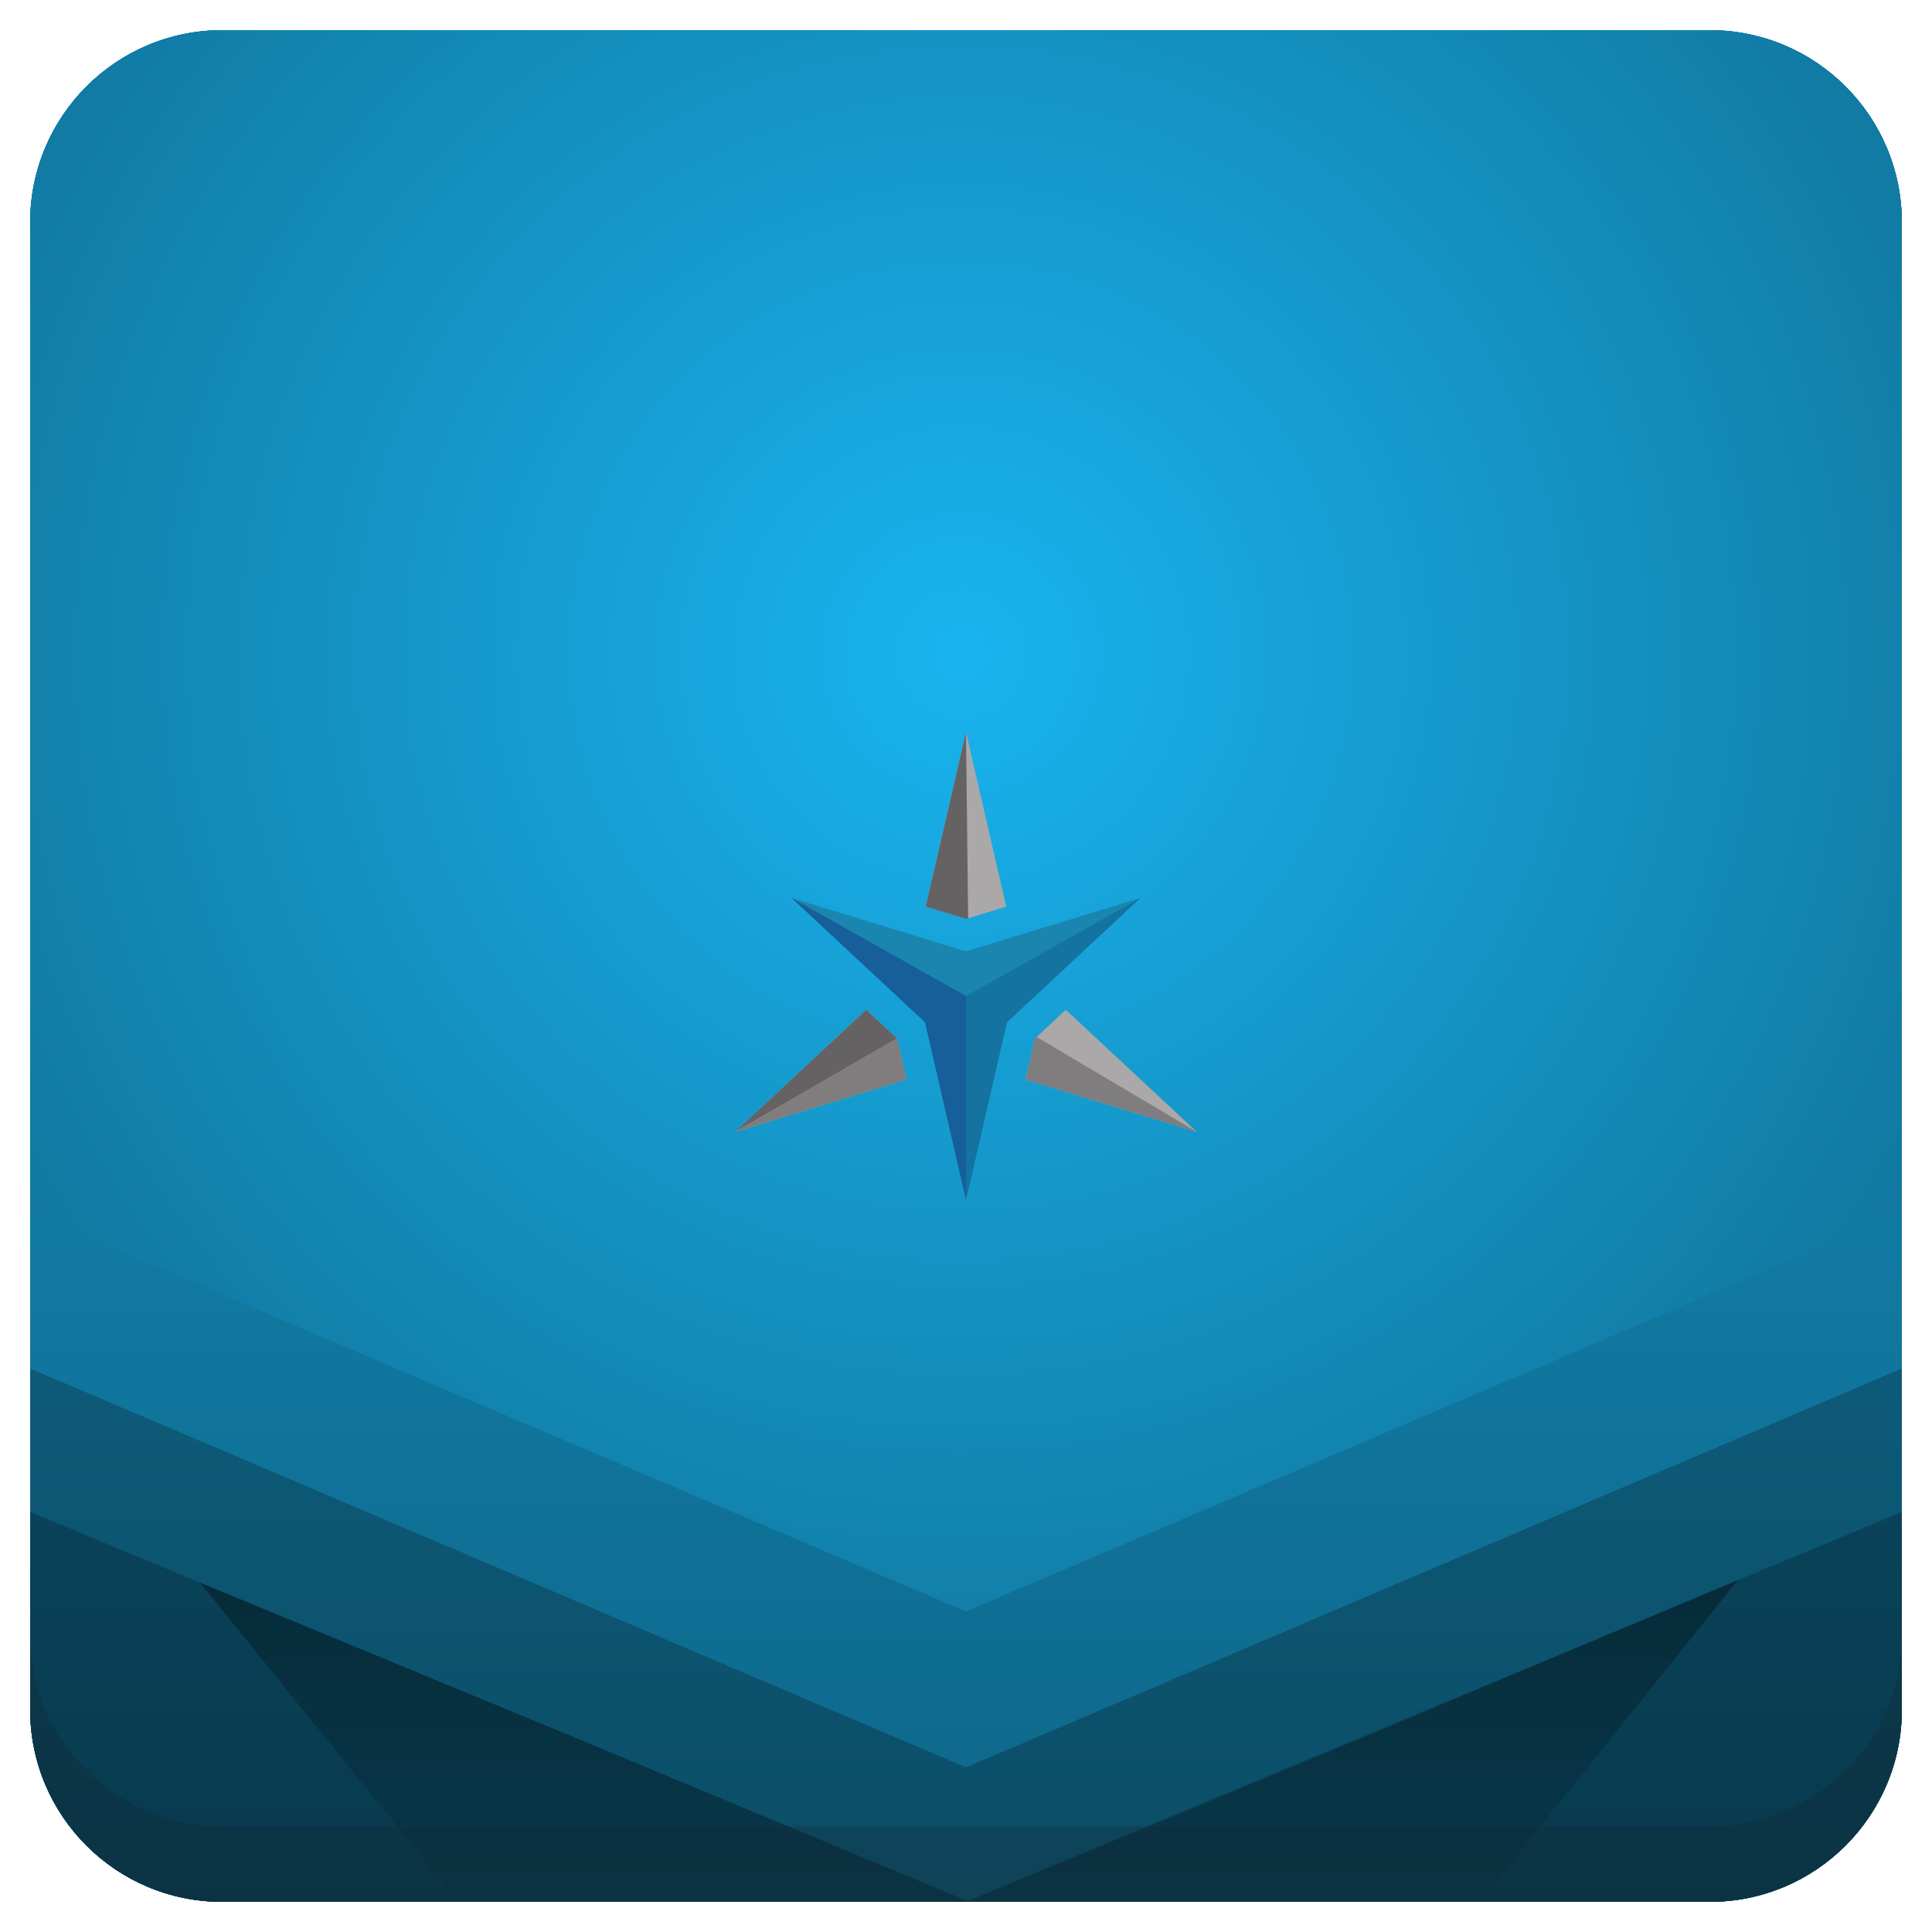
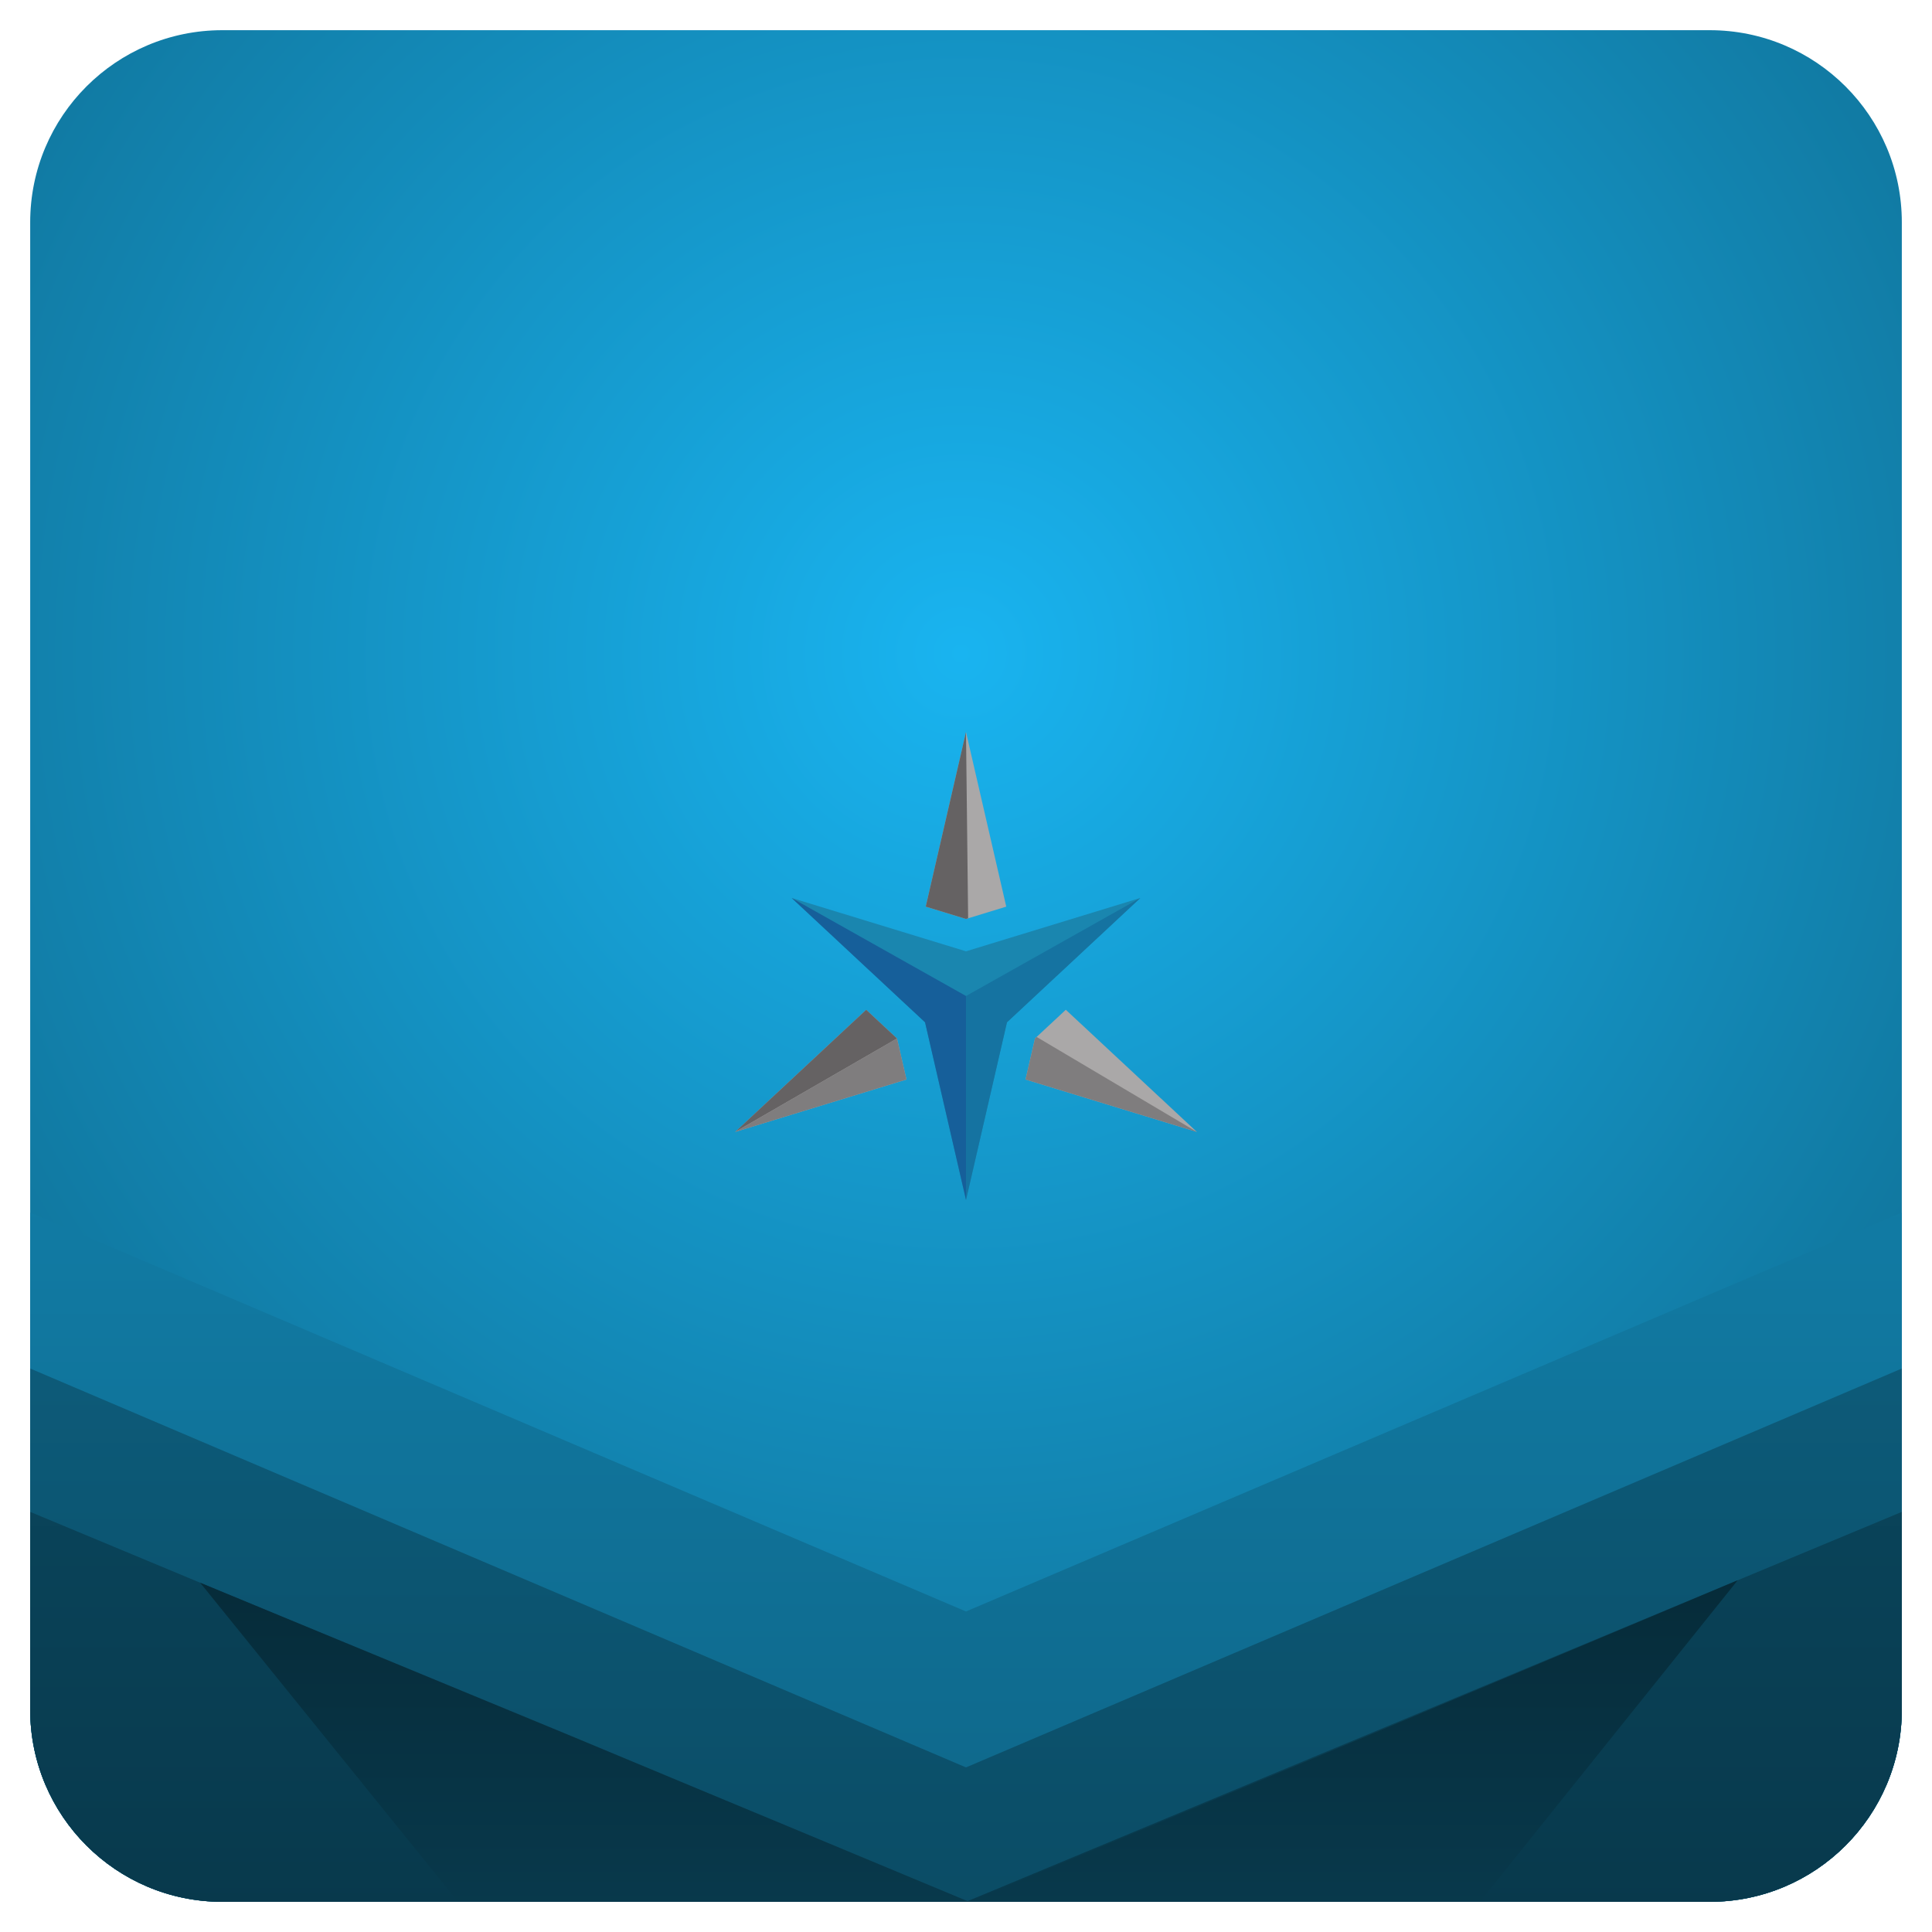
<svg xmlns="http://www.w3.org/2000/svg" xmlns:xlink="http://www.w3.org/1999/xlink" version="1.1" id="Layer_1" x="0px" y="0px" viewBox="0 0 256 256" enable-background="new 0 0 256 256" xml:space="preserve">
  <defs id="defs251">
    <clipPath id="b">
      <use width="100%" overflow="visible" xlink:href="#a" height="100%" id="use5" />
    </clipPath>
    <linearGradient x1="29.337" x2="81.837" y1="75.021" gradientUnits="userSpaceOnUse" y2="44.354" id="c">
      <stop id="stop10" offset="0" stop-opacity=".6" stop-color="#A52714" />
      <stop id="stop12" offset=".66" stop-opacity="0" stop-color="#A52714" />
    </linearGradient>
    <clipPath id="clipPath1232">
      <use width="100%" overflow="visible" xlink:href="#a" height="100%" id="use1230" />
    </clipPath>
    <clipPath id="clipPath1236">
      <use width="100%" overflow="visible" xlink:href="#a" height="100%" id="use1234" />
    </clipPath>
    <linearGradient x1="110.87" x2="52.538" y1="164.5" gradientUnits="userSpaceOnUse" y2="130.33" id="d">
      <stop id="stop23" offset="0" stop-opacity=".4" stop-color="#055524" />
      <stop id="stop25" offset=".33" stop-opacity="0" stop-color="#055524" />
    </linearGradient>
    <clipPath id="clipPath1244">
      <use width="100%" overflow="visible" xlink:href="#a" height="100%" id="use1242" />
    </clipPath>
    <clipPath id="clipPath1248">
      <use width="100%" overflow="visible" xlink:href="#a" height="100%" id="use1246" />
    </clipPath>
    <clipPath id="f">
      <use y="0" x="0" style="overflow:visible" id="use37" height="100%" xlink:href="#e" overflow="visible" width="100%" />
    </clipPath>
    <linearGradient x1="121.86" x2="136.55" y1="49.804" gradientUnits="userSpaceOnUse" y2="114.13" id="g">
      <stop id="stop42" offset="0" stop-opacity=".3" stop-color="#EA6100" />
      <stop id="stop44" offset=".66" stop-opacity="0" stop-color="#EA6100" />
    </linearGradient>
    <clipPath id="clipPath1258">
      <use width="100%" overflow="visible" xlink:href="#a" height="100%" id="use1256" />
    </clipPath>
    <clipPath id="clipPath1269">
      <use width="100%" overflow="visible" xlink:href="#a" height="100%" id="use1267" />
    </clipPath>
    <clipPath id="j">
      <use y="0" x="0" style="overflow:visible" id="use62" height="100%" xlink:href="#i" overflow="visible" width="100%" />
    </clipPath>
    <radialGradient id="l" gradientUnits="userSpaceOnUse" cy="55.948" cx="668.18" gradientTransform="translate(-576)" r="84.078">
      <stop stop-color="#3E2723" stop-opacity=".2" offset="0" id="stop73" />
      <stop stop-color="#3E2723" stop-opacity="0" offset="1" id="stop75" />
    </radialGradient>
    <clipPath id="clipPath1285">
      <use width="100%" overflow="visible" xlink:href="#a" height="100%" id="use1283" />
    </clipPath>
    <clipPath id="clipPath1289">
      <use width="100%" overflow="visible" xlink:href="#a" height="100%" id="use1287" />
    </clipPath>
    <clipPath id="n">
      <use y="0" x="0" style="overflow:visible" id="use83" height="100%" xlink:href="#m" overflow="visible" width="100%" />
    </clipPath>
    <radialGradient id="p" gradientUnits="userSpaceOnUse" cy="48.52" cx="597.88" gradientTransform="translate(-576)" r="78.044">
      <stop stop-color="#3E2723" stop-opacity=".2" offset="0" id="stop94" />
      <stop stop-color="#3E2723" stop-opacity="0" offset="1" id="stop96" />
    </radialGradient>
    <clipPath id="clipPath1305">
      <use width="100%" overflow="visible" xlink:href="#a" height="100%" id="use1303" />
    </clipPath>
    <radialGradient id="q" gradientUnits="userSpaceOnUse" cy="96.138" cx="671.84" gradientTransform="translate(-576)" r="87.87">
      <stop stop-color="#263238" stop-opacity=".2" offset="0" id="stop101" />
      <stop stop-color="#263238" stop-opacity="0" offset="1" id="stop103" />
    </radialGradient>
    <clipPath id="clipPath1312">
      <use width="100%" overflow="visible" xlink:href="#a" height="100%" id="use1310" />
    </clipPath>
    <clipPath id="clipPath1316">
      <use width="100%" overflow="visible" xlink:href="#a" height="100%" id="use1314" />
    </clipPath>
    <clipPath id="clipPath1320">
      <use width="100%" overflow="visible" xlink:href="#a" height="100%" id="use1318" />
    </clipPath>
    <clipPath id="clipPath1324">
      <use width="100%" overflow="visible" xlink:href="#a" height="100%" id="use1322" />
    </clipPath>
    <path d="m 8,184 h 83.77 l 38.88,-38.88 V 116 H 61.36 L 8,24.48 Z" id="e" />
    <path d="m 96,56 34.65,60 -38.88,68 H 184 V 56 Z" id="i" />
    <path d="M 21.97,8 V 48.34 L 61.36,116 96,56 h 88 V 8 Z" id="m" />
    <clipPath id="b-1">
      <use width="100%" overflow="visible" xlink:href="#a" height="100%" id="use5-7" />
    </clipPath>
    <clipPath id="clipPath1232-2">
      <use width="100%" overflow="visible" xlink:href="#a" height="100%" id="use1230-2" />
    </clipPath>
    <clipPath id="clipPath1236-6">
      <use width="100%" overflow="visible" xlink:href="#a" height="100%" id="use1234-1" />
    </clipPath>
    <clipPath id="clipPath1244-1">
      <use width="100%" overflow="visible" xlink:href="#a" height="100%" id="use1242-5" />
    </clipPath>
    <clipPath id="clipPath1248-9">
      <use width="100%" overflow="visible" xlink:href="#a" height="100%" id="use1246-4" />
    </clipPath>
    <clipPath id="f-9">
      <use y="0" x="0" style="overflow:visible" id="use37-0" height="100%" xlink:href="#e-8" overflow="visible" width="100%" />
    </clipPath>
    <clipPath id="clipPath1258-7">
      <use width="100%" overflow="visible" xlink:href="#a" height="100%" id="use1256-7" />
    </clipPath>
    <clipPath id="clipPath1269-1">
      <use width="100%" overflow="visible" xlink:href="#a" height="100%" id="use1267-1" />
    </clipPath>
    <clipPath id="j-5">
      <use y="0" x="0" style="overflow:visible" id="use62-9" height="100%" xlink:href="#i-5" overflow="visible" width="100%" />
    </clipPath>
    <radialGradient id="l-7" gradientUnits="userSpaceOnUse" cy="55.948" cx="668.18" gradientTransform="translate(-576)" r="84.078">
      <stop stop-color="#3E2723" stop-opacity=".2" offset="0" id="stop73-7" />
      <stop stop-color="#3E2723" stop-opacity="0" offset="1" id="stop75-6" />
    </radialGradient>
    <clipPath id="clipPath1285-7">
      <use width="100%" overflow="visible" xlink:href="#a" height="100%" id="use1283-3" />
    </clipPath>
    <clipPath id="clipPath1289-6">
      <use width="100%" overflow="visible" xlink:href="#a" height="100%" id="use1287-5" />
    </clipPath>
    <clipPath id="n-6">
      <use y="0" x="0" style="overflow:visible" id="use83-3" height="100%" xlink:href="#m-6" overflow="visible" width="100%" />
    </clipPath>
    <radialGradient id="p-9" gradientUnits="userSpaceOnUse" cy="48.52" cx="597.88" gradientTransform="translate(-576)" r="78.044">
      <stop stop-color="#3E2723" stop-opacity=".2" offset="0" id="stop94-4" />
      <stop stop-color="#3E2723" stop-opacity="0" offset="1" id="stop96-8" />
    </radialGradient>
    <clipPath id="clipPath1305-1">
      <use width="100%" overflow="visible" xlink:href="#a" height="100%" id="use1303-2" />
    </clipPath>
    <radialGradient id="q-9" gradientUnits="userSpaceOnUse" cy="96.138" cx="671.84" gradientTransform="translate(-576)" r="87.87">
      <stop stop-color="#263238" stop-opacity=".2" offset="0" id="stop101-3" />
      <stop stop-color="#263238" stop-opacity="0" offset="1" id="stop103-9" />
    </radialGradient>
    <clipPath id="clipPath1312-0">
      <use width="100%" overflow="visible" xlink:href="#a" height="100%" id="use1310-8" />
    </clipPath>
    <clipPath id="clipPath1316-8">
      <use width="100%" overflow="visible" xlink:href="#a" height="100%" id="use1314-5" />
    </clipPath>
    <clipPath id="clipPath1320-0">
      <use width="100%" overflow="visible" xlink:href="#a" height="100%" id="use1318-9" />
    </clipPath>
    <clipPath id="clipPath1324-6">
      <use width="100%" overflow="visible" xlink:href="#a" height="100%" id="use1322-3" />
    </clipPath>
    <path d="m 8,184 h 83.77 l 38.88,-38.88 V 116 H 61.36 L 8,24.48 Z" id="e-8" />
    <path d="m 96,56 34.65,60 -38.88,68 H 184 V 56 Z" id="i-5" />
    <path d="M 21.97,8 V 48.34 L 61.36,116 96,56 h 88 V 8 Z" id="m-6" />
    <radialGradient id="r" gradientUnits="userSpaceOnUse" cy="32.014" cx="34.286" gradientTransform="translate(-23.07961,-106.2699)" r="176.75">
      <stop stop-color="#fff" stop-opacity=".1" offset="0" id="stop130" />
      <stop stop-color="#fff" stop-opacity="0" offset="1" id="stop132" />
    </radialGradient>
    <clipPath id="b-0">
      <use y="0" x="0" style="overflow:visible" width="100%" overflow="visible" xlink:href="#a" height="100%" id="use5-5" />
    </clipPath>
    <clipPath id="clipPath963">
      <use y="0" x="0" style="overflow:visible" width="100%" overflow="visible" xlink:href="#a" height="100%" id="use961" />
    </clipPath>
    <clipPath id="clipPath967">
      <use y="0" x="0" style="overflow:visible" width="100%" overflow="visible" xlink:href="#a" height="100%" id="use965" />
    </clipPath>
    <radialGradient id="q-94" gradientUnits="userSpaceOnUse" cy="96.138" cx="671.84" gradientTransform="translate(-576)" r="87.87">
      <stop stop-color="#263238" stop-opacity=".2" offset="0" id="stop101-6" />
      <stop stop-color="#263238" stop-opacity="0" offset="1" id="stop103-92" />
    </radialGradient>
    <clipPath id="clipPath974">
      <use y="0" x="0" style="overflow:visible" width="100%" overflow="visible" xlink:href="#a" height="100%" id="use972" />
    </clipPath>
    <radialGradient id="p-2" gradientUnits="userSpaceOnUse" cy="48.52" cx="597.88" gradientTransform="translate(-576)" r="78.044">
      <stop stop-color="#3E2723" stop-opacity=".2" offset="0" id="stop94-47" />
      <stop stop-color="#3E2723" stop-opacity="0" offset="1" id="stop96-7" />
    </radialGradient>
    <clipPath id="clipPath981">
      <use y="0" x="0" style="overflow:visible" width="100%" overflow="visible" xlink:href="#a" height="100%" id="use979" />
    </clipPath>
    <clipPath id="clipPath985">
      <use y="0" x="0" style="overflow:visible" width="100%" overflow="visible" xlink:href="#a" height="100%" id="use983" />
    </clipPath>
    <clipPath id="n-5">
      <use width="100%" overflow="visible" xlink:href="#m-0" height="100%" id="use83-4" style="overflow:visible" x="0" y="0" />
    </clipPath>
    <radialGradient id="l-2" gradientUnits="userSpaceOnUse" cy="55.948" cx="668.18" gradientTransform="translate(-576)" r="84.078">
      <stop stop-color="#3E2723" stop-opacity=".2" offset="0" id="stop73-8" />
      <stop stop-color="#3E2723" stop-opacity="0" offset="1" id="stop75-9" />
    </radialGradient>
    <clipPath id="clipPath997">
      <use y="0" x="0" style="overflow:visible" width="100%" overflow="visible" xlink:href="#a" height="100%" id="use995" />
    </clipPath>
    <clipPath id="clipPath1001">
      <use y="0" x="0" style="overflow:visible" width="100%" overflow="visible" xlink:href="#a" height="100%" id="use999" />
    </clipPath>
    <clipPath id="j-3">
      <use width="100%" overflow="visible" xlink:href="#i-1" height="100%" id="use62-6" style="overflow:visible" x="0" y="0" />
    </clipPath>
    <clipPath id="clipPath1010">
      <use y="0" x="0" style="overflow:visible" width="100%" overflow="visible" xlink:href="#a" height="100%" id="use1008" />
    </clipPath>
    <clipPath id="clipPath1017">
      <use y="0" x="0" style="overflow:visible" width="100%" overflow="visible" xlink:href="#a" height="100%" id="use1015" />
    </clipPath>
    <clipPath id="f-0">
      <use width="100%" overflow="visible" xlink:href="#e-1" height="100%" id="use37-5" style="overflow:visible" x="0" y="0" />
    </clipPath>
    <clipPath id="clipPath1029">
      <use y="0" x="0" style="overflow:visible" width="100%" overflow="visible" xlink:href="#a" height="100%" id="use1027" />
    </clipPath>
    <clipPath id="clipPath1033">
      <use y="0" x="0" style="overflow:visible" width="100%" overflow="visible" xlink:href="#a" height="100%" id="use1031" />
    </clipPath>
    <clipPath id="clipPath1043">
      <use y="0" x="0" style="overflow:visible" width="100%" overflow="visible" xlink:href="#a" height="100%" id="use1041" />
    </clipPath>
    <clipPath id="clipPath1047">
      <use y="0" x="0" style="overflow:visible" width="100%" overflow="visible" xlink:href="#a" height="100%" id="use1045" />
    </clipPath>
    <path id="e-1" d="m 8,184 h 83.77 l 38.88,-38.88 V 116 H 61.36 L 8,24.48 Z" />
    <path id="i-1" d="m 96,56 34.65,60 -38.88,68 H 184 V 56 Z" />
    <path id="m-0" d="M 21.97,8 V 48.34 L 61.36,116 96,56 h 88 V 8 Z" />
    <circle r="88" cx="96" cy="96" id="a" />
    <path d="m8 184h83.77l38.88-38.88v-29.12h-69.29l-53.36-91.52z" id="e-6" />
    <path d="m96 56l34.65 60-38.88 68h92.23v-128z" id="i-2" />
    <path d="m21.97 8v40.34l39.39 67.66 34.64-60h88v-48z" id="m-8" />
    <defs id="defs1820">
      <path d="M 21.97,8 V 48.34 L 61.36,116 96,56 h 88 V 8 Z" id="path1928" />
    </defs>
    <clipPath id="n-7">
      <use id="use1822" height="100%" xlink:href="#m-8" overflow="visible" width="100%" style="overflow:visible" x="0" y="0" />
    </clipPath>
    <defs id="defs1799">
      <path d="m 96,56 34.65,60 -38.88,68 H 184 V 56 Z" id="path1918" />
    </defs>
    <clipPath id="j-6">
      <use id="use1801" height="100%" xlink:href="#i-2" overflow="visible" width="100%" style="overflow:visible" x="0" y="0" />
    </clipPath>
    <defs id="defs1774">
      <path d="m 8,184 h 83.77 l 38.88,-38.88 V 116 H 61.36 L 8,24.48 Z" id="path1902" />
    </defs>
    <clipPath id="f-06">
      <use id="use1776" height="100%" xlink:href="#e-6" overflow="visible" width="100%" style="overflow:visible" x="0" y="0" />
    </clipPath>
    <linearGradient x1="110.87" x2="52.538" y1="164.5" gradientUnits="userSpaceOnUse" y2="130.33" id="linearGradient1897">
      <stop id="stop1762" offset="0" stop-opacity=".4" stop-color="#055524" />
      <stop id="stop1764" offset=".33" stop-opacity="0" stop-color="#055524" />
    </linearGradient>
    <linearGradient x1="29.337" x2="81.837" y1="75.021" gradientUnits="userSpaceOnUse" y2="44.354" id="linearGradient1889">
      <stop id="stop1749" offset="0" stop-opacity=".6" stop-color="#A52714" />
      <stop id="stop1751" offset=".66" stop-opacity="0" stop-color="#A52714" />
    </linearGradient>
    <linearGradient id="linearGradient1910" y2="114.13" gradientUnits="userSpaceOnUse" y1="49.804" x2="136.55" x1="121.86">
      <stop stop-color="#EA6100" stop-opacity=".3" offset="0" id="stop1781" />
      <stop stop-color="#EA6100" stop-opacity="0" offset=".66" id="stop1783" />
    </linearGradient>
    <clipPath id="b-3">
      <use y="0" x="0" style="overflow:visible" width="100%" overflow="visible" xlink:href="#a" height="100%" id="use5-1" />
    </clipPath>
    <clipPath id="clipPath1024">
      <use y="0" x="0" style="overflow:visible" width="100%" overflow="visible" xlink:href="#a" height="100%" id="use1022" />
    </clipPath>
    <clipPath id="clipPath1028">
      <use y="0" x="0" style="overflow:visible" width="100%" overflow="visible" xlink:href="#a" height="100%" id="use1026" />
    </clipPath>
    <clipPath id="clipPath1035">
      <use y="0" x="0" style="overflow:visible" width="100%" overflow="visible" xlink:href="#a" height="100%" id="use1033" />
    </clipPath>
    <clipPath id="clipPath1039">
      <use y="0" x="0" style="overflow:visible" width="100%" overflow="visible" xlink:href="#a" height="100%" id="use1037" />
    </clipPath>
    <clipPath id="f-6">
      <use y="0" x="0" style="overflow:visible" id="use37-8" height="100%" xlink:href="#e-61" overflow="visible" width="100%" />
    </clipPath>
    <clipPath id="clipPath1048">
      <use y="0" x="0" style="overflow:visible" width="100%" overflow="visible" xlink:href="#a" height="100%" id="use1046" />
    </clipPath>
    <clipPath id="clipPath1058">
      <use y="0" x="0" style="overflow:visible" width="100%" overflow="visible" xlink:href="#a" height="100%" id="use1056" />
    </clipPath>
    <clipPath id="j-66">
      <use y="0" x="0" style="overflow:visible" id="use62-4" height="100%" xlink:href="#i-59" overflow="visible" width="100%" />
    </clipPath>
    <radialGradient id="l-9" gradientUnits="userSpaceOnUse" cy="55.948" cx="668.18" gradientTransform="translate(-576)" r="84.078">
      <stop stop-color="#3E2723" stop-opacity=".2" offset="0" id="stop73-5" />
      <stop stop-color="#3E2723" stop-opacity="0" offset="1" id="stop75-0" />
    </radialGradient>
    <clipPath id="clipPath1073">
      <use y="0" x="0" style="overflow:visible" width="100%" overflow="visible" xlink:href="#a" height="100%" id="use1071" />
    </clipPath>
    <clipPath id="clipPath1077">
      <use y="0" x="0" style="overflow:visible" width="100%" overflow="visible" xlink:href="#a" height="100%" id="use1075" />
    </clipPath>
    <clipPath id="n-4">
      <use y="0" x="0" style="overflow:visible" id="use83-8" height="100%" xlink:href="#m-4" overflow="visible" width="100%" />
    </clipPath>
    <radialGradient id="p-7" gradientUnits="userSpaceOnUse" cy="48.52" cx="597.88" gradientTransform="translate(-576)" r="78.044">
      <stop stop-color="#3E2723" stop-opacity=".2" offset="0" id="stop94-1" />
      <stop stop-color="#3E2723" stop-opacity="0" offset="1" id="stop96-72" />
    </radialGradient>
    <clipPath id="clipPath1092">
      <use y="0" x="0" style="overflow:visible" width="100%" overflow="visible" xlink:href="#a" height="100%" id="use1090" />
    </clipPath>
    <radialGradient id="q-7" gradientUnits="userSpaceOnUse" cy="96.138" cx="671.84" gradientTransform="translate(-576)" r="87.87">
      <stop stop-color="#263238" stop-opacity=".2" offset="0" id="stop101-2" />
      <stop stop-color="#263238" stop-opacity="0" offset="1" id="stop103-2" />
    </radialGradient>
    <clipPath id="clipPath1099">
      <use y="0" x="0" style="overflow:visible" width="100%" overflow="visible" xlink:href="#a" height="100%" id="use1097" />
    </clipPath>
    <clipPath id="clipPath1103">
      <use y="0" x="0" style="overflow:visible" width="100%" overflow="visible" xlink:href="#a" height="100%" id="use1101" />
    </clipPath>
    <clipPath id="clipPath1107">
      <use y="0" x="0" style="overflow:visible" width="100%" overflow="visible" xlink:href="#a" height="100%" id="use1105" />
    </clipPath>
    <clipPath id="clipPath1111">
      <use y="0" x="0" style="overflow:visible" width="100%" overflow="visible" xlink:href="#a" height="100%" id="use1109" />
    </clipPath>
    <radialGradient id="r-6" gradientUnits="userSpaceOnUse" cy="32.014" cx="34.286" gradientTransform="translate(-7,-7)" r="176.75">
      <stop stop-color="#fff" stop-opacity=".1" offset="0" id="stop130-1" />
      <stop stop-color="#fff" stop-opacity="0" offset="1" id="stop132-0" />
    </radialGradient>
    <path d="m 8,184 h 83.77 l 38.88,-38.88 V 116 H 61.36 L 8,24.48 Z" id="e-61" />
    <path d="m 96,56 34.65,60 -38.88,68 H 184 V 56 Z" id="i-59" />
    <path d="M 21.97,8 V 48.34 L 61.36,116 96,56 h 88 V 8 Z" id="m-4" />
    <clipPath id="b-9">
      <use y="0" x="0" style="overflow:visible" width="100%" overflow="visible" xlink:href="#a" height="100%" id="use5-0" />
    </clipPath>
    <clipPath id="clipPath1024-7">
      <use y="0" x="0" style="overflow:visible" width="100%" overflow="visible" xlink:href="#a" height="100%" id="use1022-7" />
    </clipPath>
    <clipPath id="clipPath1028-1">
      <use y="0" x="0" style="overflow:visible" width="100%" overflow="visible" xlink:href="#a" height="100%" id="use1026-1" />
    </clipPath>
    <clipPath id="clipPath1035-7">
      <use y="0" x="0" style="overflow:visible" width="100%" overflow="visible" xlink:href="#a" height="100%" id="use1033-7" />
    </clipPath>
    <clipPath id="clipPath1039-6">
      <use y="0" x="0" style="overflow:visible" width="100%" overflow="visible" xlink:href="#a" height="100%" id="use1037-7" />
    </clipPath>
    <clipPath id="f-3">
      <use y="0" x="0" style="overflow:visible" id="use37-6" height="100%" xlink:href="#e-9" overflow="visible" width="100%" />
    </clipPath>
    <clipPath id="clipPath1048-3">
      <use y="0" x="0" style="overflow:visible" width="100%" overflow="visible" xlink:href="#a" height="100%" id="use1046-9" />
    </clipPath>
    <clipPath id="clipPath1058-4">
      <use y="0" x="0" style="overflow:visible" width="100%" overflow="visible" xlink:href="#a" height="100%" id="use1056-8" />
    </clipPath>
    <clipPath id="j-1">
      <use y="0" x="0" style="overflow:visible" id="use62-2" height="100%" xlink:href="#i-6" overflow="visible" width="100%" />
    </clipPath>
    <radialGradient id="l-93" gradientUnits="userSpaceOnUse" cy="55.948" cx="668.18" gradientTransform="translate(-576)" r="84.078">
      <stop stop-color="#3E2723" stop-opacity=".2" offset="0" id="stop73-9" />
      <stop stop-color="#3E2723" stop-opacity="0" offset="1" id="stop75-08" />
    </radialGradient>
    <clipPath id="clipPath1073-8">
      <use y="0" x="0" style="overflow:visible" width="100%" overflow="visible" xlink:href="#a" height="100%" id="use1071-5" />
    </clipPath>
    <clipPath id="clipPath1077-0">
      <use y="0" x="0" style="overflow:visible" width="100%" overflow="visible" xlink:href="#a" height="100%" id="use1075-9" />
    </clipPath>
    <clipPath id="n-63">
      <use y="0" x="0" style="overflow:visible" id="use83-85" height="100%" xlink:href="#m-2" overflow="visible" width="100%" />
    </clipPath>
    <radialGradient id="p-6" gradientUnits="userSpaceOnUse" cy="48.52" cx="597.88" gradientTransform="translate(-576)" r="78.044">
      <stop stop-color="#3E2723" stop-opacity=".2" offset="0" id="stop94-11" />
      <stop stop-color="#3E2723" stop-opacity="0" offset="1" id="stop96-5" />
    </radialGradient>
    <clipPath id="clipPath1092-9">
      <use y="0" x="0" style="overflow:visible" width="100%" overflow="visible" xlink:href="#a" height="100%" id="use1090-8" />
    </clipPath>
    <radialGradient id="q-4" gradientUnits="userSpaceOnUse" cy="96.138" cx="671.84" gradientTransform="translate(-576)" r="87.87">
      <stop stop-color="#263238" stop-opacity=".2" offset="0" id="stop101-8" />
      <stop stop-color="#263238" stop-opacity="0" offset="1" id="stop103-1" />
    </radialGradient>
    <clipPath id="clipPath1099-0">
      <use y="0" x="0" style="overflow:visible" width="100%" overflow="visible" xlink:href="#a" height="100%" id="use1097-3" />
    </clipPath>
    <clipPath id="clipPath1103-0">
      <use y="0" x="0" style="overflow:visible" width="100%" overflow="visible" xlink:href="#a" height="100%" id="use1101-4" />
    </clipPath>
    <clipPath id="clipPath1107-4">
      <use y="0" x="0" style="overflow:visible" width="100%" overflow="visible" xlink:href="#a" height="100%" id="use1105-4" />
    </clipPath>
    <clipPath id="clipPath1111-4">
      <use y="0" x="0" style="overflow:visible" width="100%" overflow="visible" xlink:href="#a" height="100%" id="use1109-7" />
    </clipPath>
    <radialGradient id="r-63" gradientUnits="userSpaceOnUse" cy="32.014" cx="34.286" gradientTransform="translate(-7,-7)" r="176.75">
      <stop stop-color="#fff" stop-opacity=".1" offset="0" id="stop130-17" />
      <stop stop-color="#fff" stop-opacity="0" offset="1" id="stop132-5" />
    </radialGradient>
    <path d="m 8,184 h 83.77 l 38.88,-38.88 V 116 H 61.36 L 8,24.48 Z" id="e-9" />
    <path d="m 96,56 34.65,60 -38.88,68 H 184 V 56 Z" id="i-6" />
    <path d="M 21.97,8 V 48.34 L 61.36,116 96,56 h 88 V 8 Z" id="m-2" />
    <clipPath clipPathUnits="userSpaceOnUse" id="clipPath1143">
      <rect style="fill:#808080;fill-opacity:0.575;stroke:none;stroke-width:0.647;stroke-linecap:butt;stroke-linejoin:bevel;stroke-miterlimit:4;stroke-dasharray:none;stroke-opacity:1;paint-order:fill markers stroke" id="rect1145" width="240" height="213.334" x="8" y="21.333" ry="22.885" />
    </clipPath>
    <radialGradient id="XMLID_2_" cx="1915.622" cy="532.792" r="1924.037" gradientUnits="userSpaceOnUse" gradientTransform="matrix(0.132793,0,0,0.132793,-126.9626,21.76558)">
      <stop offset="1.076729e-007" style="stop-color:#19B4F0" id="stop4" />
      <stop offset="1" style="stop-color:#08394C" id="stop6" />
    </radialGradient>
    <linearGradient id="XMLID_3_" gradientUnits="userSpaceOnUse" x1="1920" y1="669.636" x2="1920" y2="1607.779">
      <stop offset="0" style="stop-color:#1387B4" id="stop16" />
      <stop offset="1" style="stop-color:#0E6587" id="stop18" />
    </linearGradient>
    <linearGradient id="XMLID_4_" gradientUnits="userSpaceOnUse" x1="1920" y1="802.435" x2="1920" y2="1613.279">
      <stop offset="0" style="stop-color:#0E6587" id="stop22" />
      <stop offset="1" style="stop-color:#0B4C65" id="stop24" />
    </linearGradient>
    <linearGradient id="XMLID_11_" gradientUnits="userSpaceOnUse" x1="1920" y1="952.774" x2="1920" y2="1605.265">
      <stop offset="0" style="stop-color:#0B4C65" id="stop67" />
      <stop offset="1" style="stop-color:#08394C" id="stop69" />
    </linearGradient>
    <linearGradient y2="1605.479" x2="1594.001" y1="1322.436" x1="1594.001" gradientUnits="userSpaceOnUse" id="XMLID_12_">
      <stop id="stop73-3" style="stop-color:#062B39" offset="0" />
      <stop id="stop75-67" style="stop-color:#08394C" offset="1" />
    </linearGradient>
    <linearGradient y2="1605.479" x2="2251.175" y1="1322.436" x1="2251.175" gradientUnits="userSpaceOnUse" id="XMLID_13_">
      <stop id="stop79" style="stop-color:#062B39" offset="0" />
      <stop id="stop81" style="stop-color:#08394C" offset="1" />
    </linearGradient>
    <linearGradient y2="1605.479" x2="1594.001" y1="1322.436" x1="1594.001" gradientUnits="userSpaceOnUse" id="linearGradient1082">
      <stop id="stop1078" style="stop-color:#062B39" offset="0" />
      <stop id="stop1080" style="stop-color:#08394C" offset="1" />
    </linearGradient>
    <linearGradient y2="1605.479" x2="2251.175" y1="1322.436" x1="2251.175" gradientUnits="userSpaceOnUse" id="linearGradient1089">
      <stop id="stop1085" style="stop-color:#062B39" offset="0" />
      <stop id="stop1087" style="stop-color:#08394C" offset="1" />
    </linearGradient>
    <clipPath clipPathUnits="userSpaceOnUse" id="clipPath1273">
      <rect ry="21.809" y="21.766" x="21.766" height="212.469" width="212.469" id="rect1275" style="display:inline;fill:#0068bf;fill-opacity:1;stroke-width:1.215" />
    </clipPath>
    <clipPath clipPathUnits="userSpaceOnUse" id="clipPath1311">
      <circle r="106.234" cy="128" cx="128" id="circle1313" style="display:inline;fill:#0068bf;fill-opacity:1;stroke:none;stroke-width:2.348;stroke-miterlimit:4;stroke-dasharray:none;stroke-opacity:1" />
    </clipPath>
  </defs>
-   <g id="layer3" style="display:inline">
-     <rect style="display:inline;fill:#0068bf;fill-opacity:1;stroke-width:1.418" id="rect1101" width="248" height="248" x="4" y="4" ry="25.456" />
+   <g id="layer3" style="display:none">
+     <rect style="display:none;fill:#0068bf;fill-opacity:1;stroke-width:1.418" id="rect1101" width="248" height="248" x="4" y="4" ry="25.456" />
    <rect ry="25.456" y="4" x="4" height="248" width="248" id="rect1267" style="display:inline;fill:#0068bf;fill-opacity:1;stroke-width:1.418" />
    <rect style="display:inline;fill:#0068bf;fill-opacity:1;stroke-width:1.418" id="rect1269" width="248" height="248" x="4" y="4" ry="25.456" />
  </g>
-   <g id="layer1" style="display:inline">
+   <g id="layer1" style="display:none">
    <g id="g1220" transform="matrix(1.16723,0,0,1.16723,-21.40542,-21.40544)" clip-path="url(#clipPath1273)">
      <rect clip-path="none" height="212.469" width="509.925" class="st0" id="XMLID_699_" x="-126.963" y="21.766" style="fill:url(#XMLID_2_);stroke-width:0.133" />
      <path d="m 128.04,136.366 c 0.173,-0.279 0.345,-0.279 0.531,0 -0.173,0 -0.345,0 -0.531,0 z" class="st4" id="XMLID_690_" style="fill:#cce9f8;stroke-width:0.133" />
      <polygon clip-path="none" transform="matrix(0.132793,0,0,0.132793,-126.9626,21.76558)" points="0,533.3 0,1351.8 0,1600 3840,1600 3840,1351.8 3840,533.3 1920,1351.8 " class="st5" id="XMLID_689_" style="fill:url(#XMLID_3_)" />
      <polygon clip-path="none" transform="matrix(0.132793,0,0,0.132793,-126.9626,21.76558)" points="1920,1485.1 0,666.7 0,1485.1 0,1600 3840,1600 3840,1485.1 3840,666.7 " class="st6" id="XMLID_688_" style="fill:url(#XMLID_4_)" />
      <polygon clip-path="none" transform="matrix(0.132793,0,0,0.132793,-126.9626,21.76558)" points="3840,800 3840,1600 0,1600 0,800 1920,1600 " class="st14" id="XMLID_678_" style="fill:url(#XMLID_11_)" />
      <polygon transform="matrix(0.132793,0,0,0.132793,-126.9626,21.76558)" id="XMLID_677_" class="st15" points="1689.8,1503 1768.9,1535.9 1922.7,1600 1485.8,1600 1265.3,1327.2 1582.6,1458.3 " style="fill:url(#XMLID_12_)" />
      <polygon transform="matrix(0.132793,0,0,0.132793,-126.9626,21.76558)" id="XMLID_676_" class="st16" points="2157,1502.4 2263.7,1457.9 2579.7,1325.1 2359.3,1600 1922.7,1600 1923.3,1599.8 2077.3,1535.6 " style="fill:url(#XMLID_13_)" />
      <path d="m 134.759,140.884 19.449,5.951 -14.878,-13.867 -3.497,3.258 z m -18.089,-7.916 -14.878,13.867 19.449,-5.951 -1.074,-4.657 z m 15.9,-11.707 -4.569,-19.819 -4.571,19.819 4.571,1.398 4.569,-1.398" style="fill:#aaa8a8;fill-opacity:1;fill-rule:evenodd;stroke:none;stroke-width:0.128" id="path14" />
      <path d="m 116.67,132.968 -14.878,13.867 18.375,-10.608 z m 11.572,-10.383 -0.242,-21.144 -4.571,19.819 4.571,1.398 0.242,-0.073" style="fill:#656263;fill-opacity:1;fill-rule:evenodd;stroke:none;stroke-width:0.128" id="path16" />
      <path d="m 121.241,140.884 -19.449,5.951 18.375,-10.608 z m 14.778,-4.83 18.189,10.781 -19.449,-5.951 1.074,-4.657 0.186,-0.173" style="fill:#7f7d7e;fill-opacity:1;fill-rule:evenodd;stroke:none;stroke-width:0.128" id="path18" />
      <path d="m 128.001,126.333 -19.793,-6.056 15.142,14.113 4.651,20.17 4.65,-20.17 15.141,-14.113 -19.791,6.056" style="fill:#1a86af;fill-opacity:1;fill-rule:evenodd;stroke:none;stroke-width:0.128" id="path20" />
      <path d="m 128.001,131.405 -19.793,-11.128 15.142,14.113 4.651,20.17 v -23.154" style="fill:#165f9a;fill-opacity:1;fill-rule:evenodd;stroke:none;stroke-width:0.128" id="path22" />
      <path d="m 128.001,131.405 19.791,-11.128 -15.141,14.113 -4.65,20.17 v -23.154" style="fill:#1573a1;fill-opacity:1;fill-rule:evenodd;stroke:none;stroke-width:0.128" id="path24" />
    </g>
  </g>
-   <g id="layer4" style="display:inline">
-     <path style="display:inline;opacity:0.5;fill:#17171d;fill-opacity:0.392;stroke-width:1.418" d="m 4,216.545 v 10 C 4,240.647 15.353,252 29.455,252 H 226.545 C 240.647,252 252,240.647 252,226.545 v -10 C 252,230.647 240.647,242 226.545,242 H 29.455 C 15.353,242 4,230.647 4,216.545 Z" id="rect1101-3" />
+   <g id="layer4" style="display:none">
+     <path style="display:none;opacity:0.5;fill:#17171d;fill-opacity:0.392;stroke-width:1.418" d="m 4,216.545 v 10 C 4,240.647 15.353,252 29.455,252 H 226.545 C 240.647,252 252,240.647 252,226.545 v -10 C 252,230.647 240.647,242 226.545,242 H 29.455 C 15.353,242 4,230.647 4,216.545 Z" id="rect1101-3" />
  </g>
  <g id="layer5" style="display:none">
    <circle style="display:none;fill:#0068bf;fill-opacity:1;stroke:none;stroke-width:2.74;stroke-miterlimit:4;stroke-dasharray:none;stroke-opacity:1" id="path1090-6" cx="128" cy="128" r="124" />
  </g>
  <g style="display:none" id="g1265">
    <g transform="matrix(1.16723,0,0,1.16723,-21.40542,-21.40544)" id="g1261" clip-path="url(#clipPath1311)">
      <rect style="fill:url(#XMLID_2_);stroke-width:0.133" y="21.766" x="-126.963" id="rect1235" class="st0" width="509.925" height="212.469" clip-path="none" />
      <path style="fill:#cce9f8;stroke-width:0.133" id="path1237" class="st4" d="m 128.04,136.366 c 0.173,-0.279 0.345,-0.279 0.531,0 -0.173,0 -0.345,0 -0.531,0 z" />
      <polygon style="fill:url(#XMLID_3_)" id="polygon1239" class="st5" points="1920,1351.8 0,533.3 0,1351.8 0,1600 3840,1600 3840,1351.8 3840,533.3 " transform="matrix(0.132793,0,0,0.132793,-126.9626,21.76558)" clip-path="none" />
      <polygon style="fill:url(#XMLID_4_)" id="polygon1241" class="st6" points="3840,666.7 1920,1485.1 0,666.7 0,1485.1 0,1600 3840,1600 3840,1485.1 " transform="matrix(0.132793,0,0,0.132793,-126.9626,21.76558)" clip-path="none" />
      <polygon style="fill:url(#XMLID_11_)" id="polygon1243" class="st14" points="3840,800 3840,1600 0,1600 0,800 1920,1600 " transform="matrix(0.132793,0,0,0.132793,-126.9626,21.76558)" clip-path="none" />
      <polygon style="fill:url(#XMLID_12_)" points="1485.8,1600 1265.3,1327.2 1582.6,1458.3 1689.8,1503 1768.9,1535.9 1922.7,1600 " class="st15" id="polygon1245" transform="matrix(0.132793,0,0,0.132793,-126.9626,21.76558)" />
      <polygon style="fill:url(#XMLID_13_)" points="2077.3,1535.6 2157,1502.4 2263.7,1457.9 2579.7,1325.1 2359.3,1600 1922.7,1600 1923.3,1599.8 " class="st16" id="polygon1247" transform="matrix(0.132793,0,0,0.132793,-126.9626,21.76558)" />
      <path id="path1249" style="fill:#aaa8a8;fill-opacity:1;fill-rule:evenodd;stroke:none;stroke-width:0.128" d="m 134.759,140.884 19.449,5.951 -14.878,-13.867 -3.497,3.258 z m -18.089,-7.916 -14.878,13.867 19.449,-5.951 -1.074,-4.657 z m 15.9,-11.707 -4.569,-19.819 -4.571,19.819 4.571,1.398 4.569,-1.398" />
      <path id="path1251" style="fill:#656263;fill-opacity:1;fill-rule:evenodd;stroke:none;stroke-width:0.128" d="m 116.67,132.968 -14.878,13.867 18.375,-10.608 z m 11.572,-10.383 -0.242,-21.144 -4.571,19.819 4.571,1.398 0.242,-0.073" />
      <path id="path1253" style="fill:#7f7d7e;fill-opacity:1;fill-rule:evenodd;stroke:none;stroke-width:0.128" d="m 121.241,140.884 -19.449,5.951 18.375,-10.608 z m 14.778,-4.83 18.189,10.781 -19.449,-5.951 1.074,-4.657 0.186,-0.173" />
      <path id="path1255" style="fill:#1a86af;fill-opacity:1;fill-rule:evenodd;stroke:none;stroke-width:0.128" d="m 128.001,126.333 -19.793,-6.056 15.142,14.113 4.651,20.17 4.65,-20.17 15.141,-14.113 -19.791,6.056" />
      <path id="path1257" style="fill:#165f9a;fill-opacity:1;fill-rule:evenodd;stroke:none;stroke-width:0.128" d="m 128.001,131.405 -19.793,-11.128 15.142,14.113 4.651,20.17 v -23.154" />
      <path id="path1259" style="fill:#1573a1;fill-opacity:1;fill-rule:evenodd;stroke:none;stroke-width:0.128" d="m 128.001,131.405 19.791,-11.128 -15.141,14.113 -4.65,20.17 v -23.154" />
    </g>
  </g>
  <g id="layer7" style="display:none">
    <g id="g2548-7" style="display:none" transform="translate(-1.124656,3.474517)">
      <path d="m 256.36,128.415 c 0,-33.9 -13.5,-64.5 -35.4,-86.9 -0.4,-0.3 -0.7,-0.7 -1.1,-1 21.3,22.3 34.5,52.6 34.5,86 0,68.5 -55.2,124 -123.4,124 -32.9,0 -62.9,-13 -85,-34.1 0.3,0.3 0.6,0.6 0.9,0.9 22.2,21.7 52.6,35.1 86,35.1 68.2,0 123.5,-55.5 123.5,-124 z" id="path238-5" style="display:inline;opacity:0.1" />
      <path d="m 219.86,40.415 c -0.7,-0.6 -1.4,-1.3 -2,-1.9 -0.7,-0.6 -1.4,-1.2 -2.1,-1.9 19.1,21.8 30.7,50.5 30.7,81.8 0,68.5 -55.2,124 -123.4,124 -30.9,0 -59.2,-11.4 -80.9,-30.3 0.6,0.7 1.2,1.4 1.9,2.1 0.6,0.7 1.3,1.4 1.9,2 22.1,21.1 52.1,34.1 85,34.1 68.2,0 123.4,-55.5 123.4,-124 0,-33.3 -13.1,-63.6 -34.5,-85.9 z" id="path240-3" style="display:inline;opacity:0.2" />
      <path d="m 220.96,41.515 c 21.9,22.4 35.4,53.1 35.4,86.9 0,68.5 -55.2,124 -123.4,124 -33.5,0 -63.8,-13.4 -86,-35.1 22.4,22.9 53.6,37.1 88,37.1 68.2,0 123.4,-55.5 123.4,-124 -0.1,-34.9 -14.4,-66.4 -37.4,-88.9 z" id="path236-5" style="display:inline;opacity:0.05" />
    </g>
  </g>
-   <g id="g1307" style="display:none">
-     <g style="display:none" clip-path="url(#clipPath1273)" transform="matrix(1.16723,0,0,1.16723,-21.40542,-21.40544)" id="g1353">
+   <g id="g1307" style="display:inline">
+     <g style="display:inline" clip-path="url(#clipPath1273)" transform="matrix(1.16723,0,0,1.16723,-21.40542,-21.40544)" id="g1353">
      <rect style="fill:url(#XMLID_2_);stroke-width:0.133" y="21.766" x="-126.963" id="rect1327" class="st0" width="509.925" height="212.469" clip-path="none" />
      <path style="fill:#cce9f8;stroke-width:0.133" id="path1329" class="st4" d="m 128.04,136.366 c 0.173,-0.279 0.345,-0.279 0.531,0 -0.173,0 -0.345,0 -0.531,0 z" />
      <polygon style="fill:url(#XMLID_3_)" id="polygon1331" class="st5" points="0,1351.8 0,1600 3840,1600 3840,1351.8 3840,533.3 1920,1351.8 0,533.3 " transform="matrix(0.132793,0,0,0.132793,-126.9626,21.76558)" clip-path="none" />
      <polygon style="fill:url(#XMLID_4_)" id="polygon1333" class="st6" points="0,666.7 0,1485.1 0,1600 3840,1600 3840,1485.1 3840,666.7 1920,1485.1 " transform="matrix(0.132793,0,0,0.132793,-126.9626,21.76558)" clip-path="none" />
      <polygon style="fill:url(#XMLID_11_)" id="polygon1335" class="st14" points="1920,1600 3840,800 3840,1600 0,1600 0,800 " transform="matrix(0.132793,0,0,0.132793,-126.9626,21.76558)" clip-path="none" />
      <polygon style="fill:url(#XMLID_12_)" points="1582.6,1458.3 1689.8,1503 1768.9,1535.9 1922.7,1600 1485.8,1600 1265.3,1327.2 " class="st15" id="polygon1337" transform="matrix(0.132793,0,0,0.132793,-126.9626,21.76558)" />
      <polygon style="fill:url(#XMLID_13_)" points="2263.7,1457.9 2579.7,1325.1 2359.3,1600 1922.7,1600 1923.3,1599.8 2077.3,1535.6 2157,1502.4 " class="st16" id="polygon1339" transform="matrix(0.132793,0,0,0.132793,-126.9626,21.76558)" />
      <path id="path1341" style="fill:#aaa8a8;fill-opacity:1;fill-rule:evenodd;stroke:none;stroke-width:0.128" d="m 134.759,140.884 19.449,5.951 -14.878,-13.867 -3.497,3.258 z m -18.089,-7.916 -14.878,13.867 19.449,-5.951 -1.074,-4.657 z m 15.9,-11.707 -4.569,-19.819 -4.571,19.819 4.571,1.398 4.569,-1.398" />
      <path id="path1343" style="fill:#656263;fill-opacity:1;fill-rule:evenodd;stroke:none;stroke-width:0.128" d="m 116.67,132.968 -14.878,13.867 18.375,-10.608 z m 11.572,-10.383 -0.242,-21.144 -4.571,19.819 4.571,1.398 0.242,-0.073" />
      <path id="path1345" style="fill:#7f7d7e;fill-opacity:1;fill-rule:evenodd;stroke:none;stroke-width:0.128" d="m 121.241,140.884 -19.449,5.951 18.375,-10.608 z m 14.778,-4.83 18.189,10.781 -19.449,-5.951 1.074,-4.657 0.186,-0.173" />
      <path id="path1347" style="fill:#1a86af;fill-opacity:1;fill-rule:evenodd;stroke:none;stroke-width:0.128" d="m 128.001,126.333 -19.793,-6.056 15.142,14.113 4.651,20.17 4.65,-20.17 15.141,-14.113 -19.791,6.056" />
      <path id="path1349" style="fill:#165f9a;fill-opacity:1;fill-rule:evenodd;stroke:none;stroke-width:0.128" d="m 128.001,131.405 -19.793,-11.128 15.142,14.113 4.651,20.17 v -23.154" />
      <path id="path1351" style="fill:#1573a1;fill-opacity:1;fill-rule:evenodd;stroke:none;stroke-width:0.128" d="m 128.001,131.405 19.791,-11.128 -15.141,14.113 -4.65,20.17 v -23.154" />
    </g>
  </g>
</svg>
